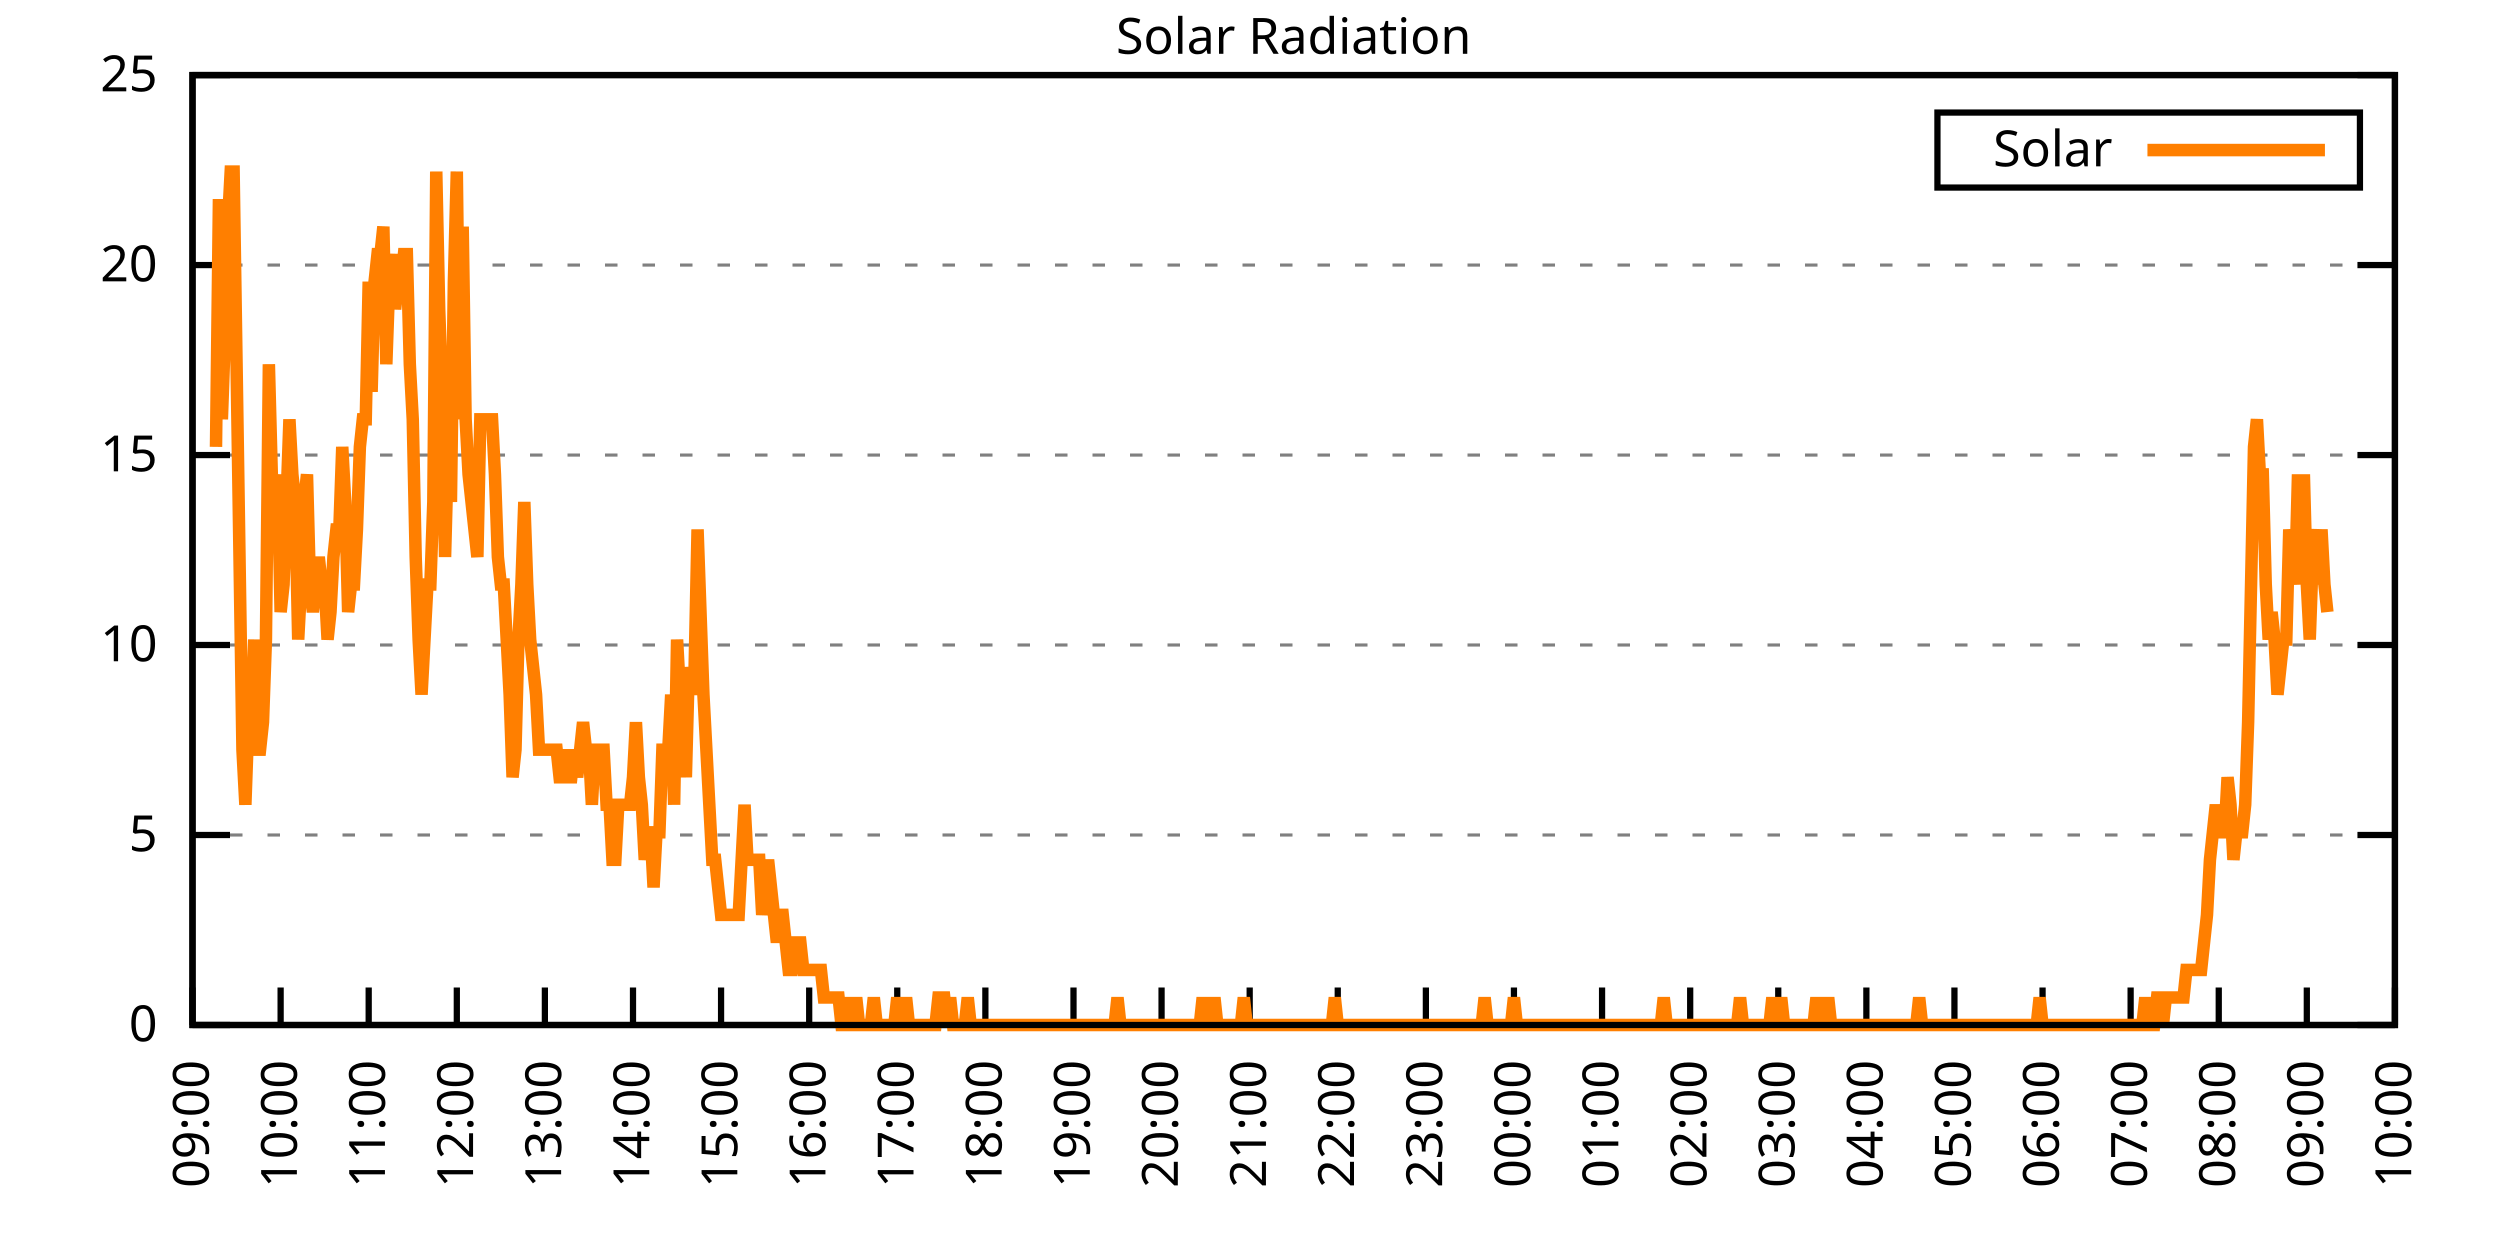
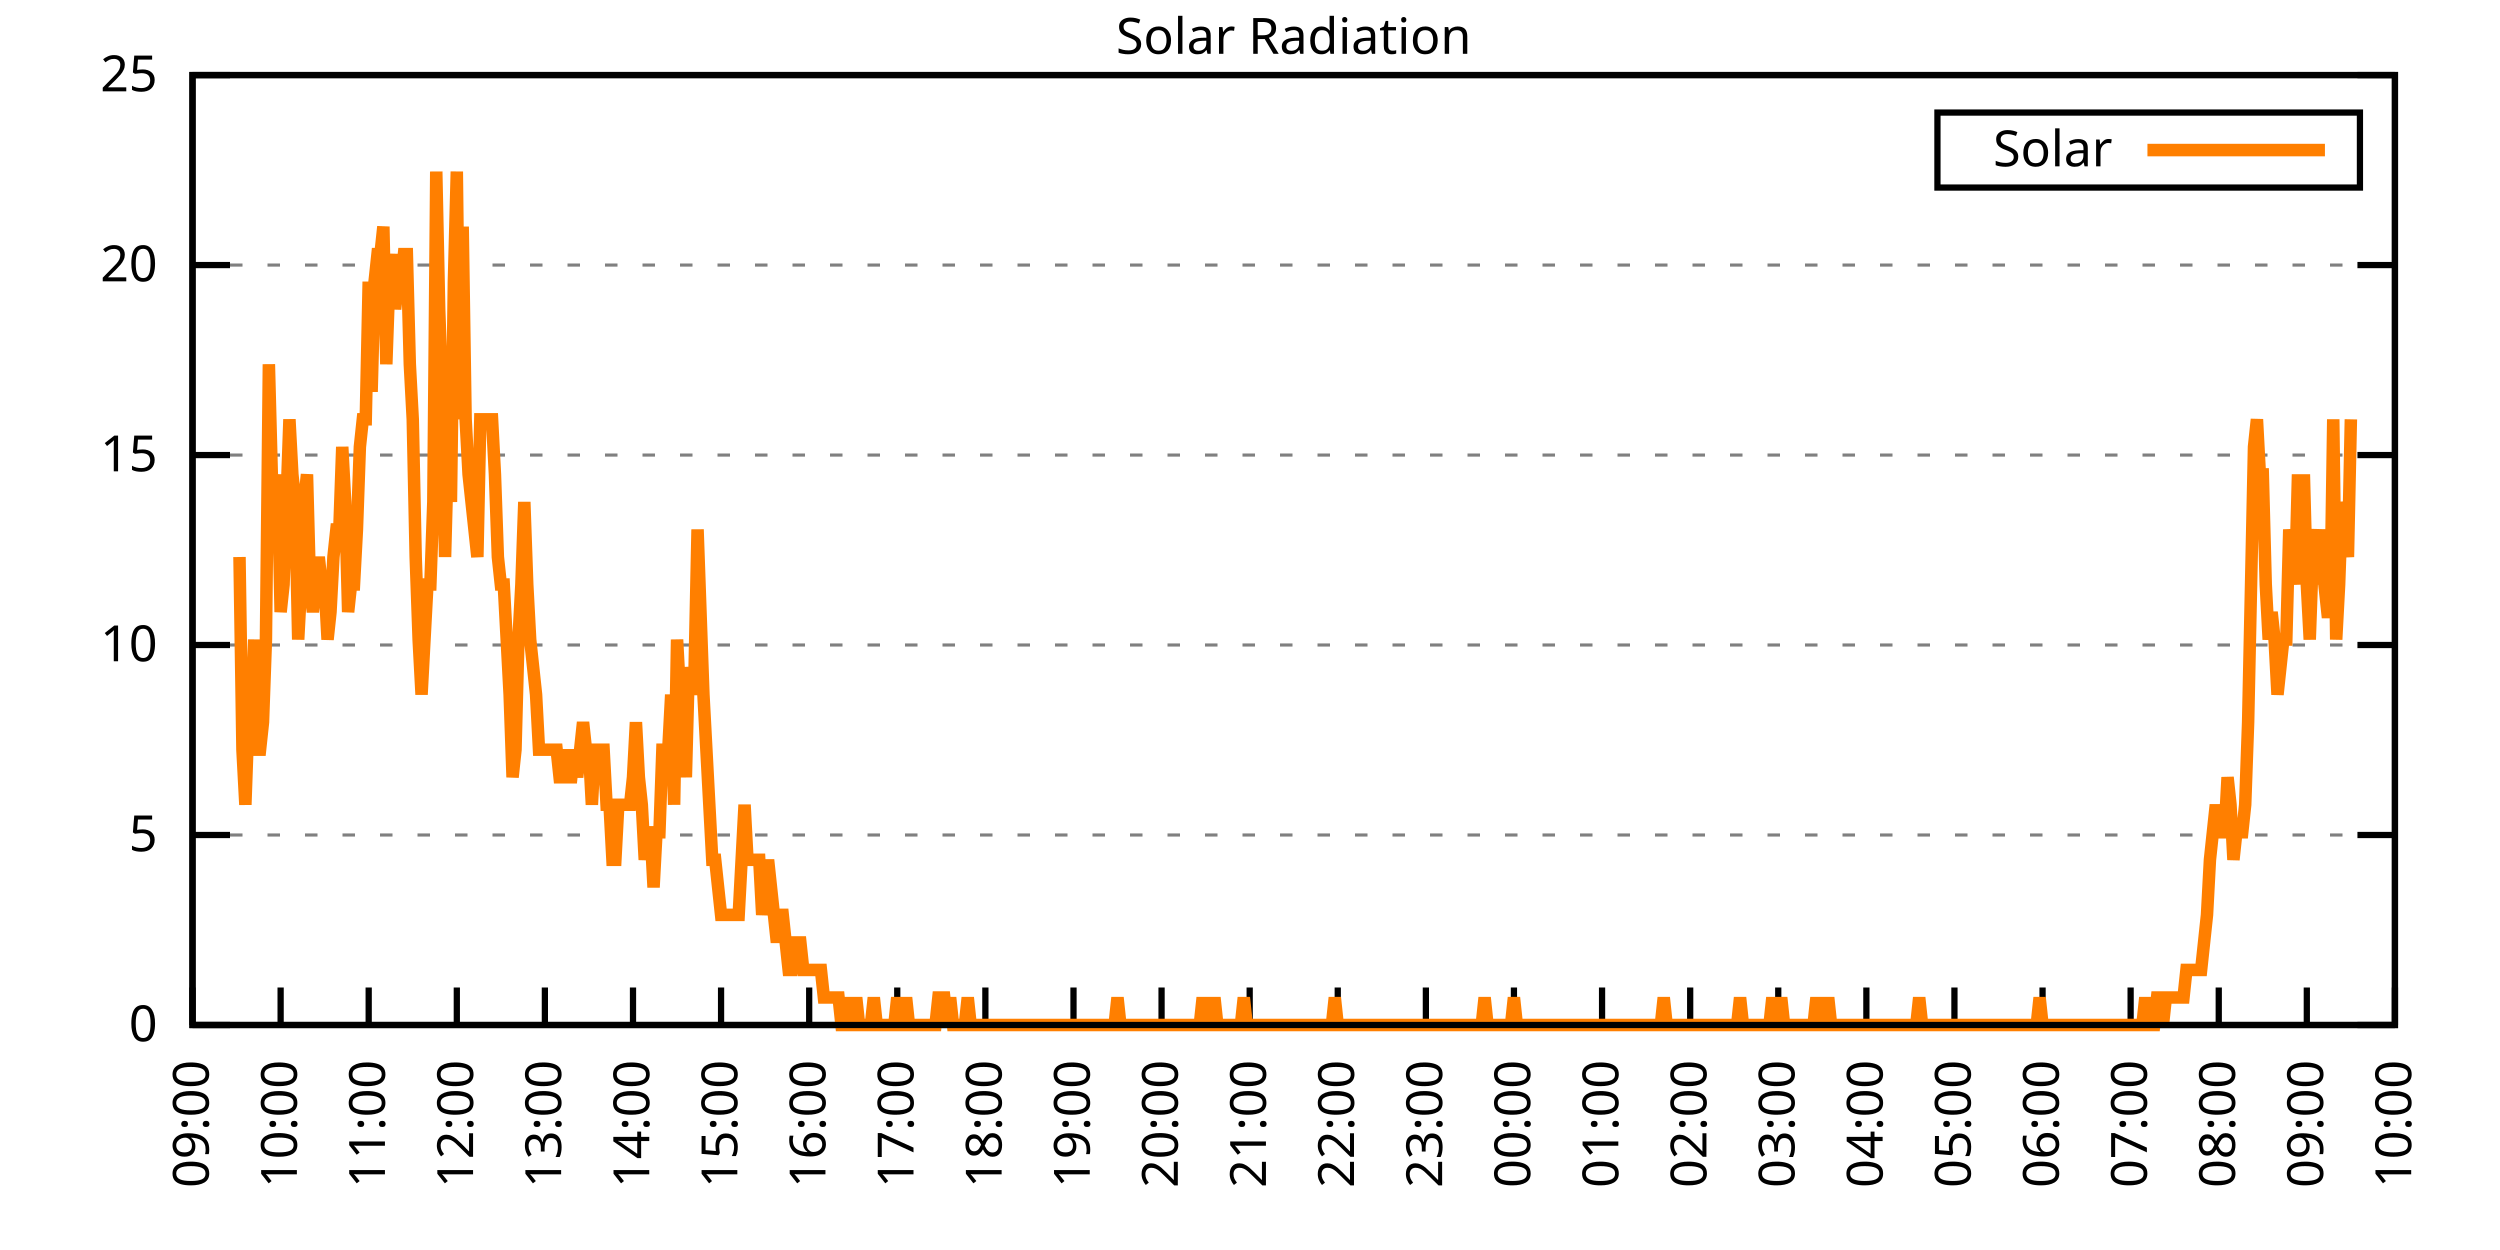
<svg xmlns="http://www.w3.org/2000/svg" xmlns:xlink="http://www.w3.org/1999/xlink" width="400" height="200" viewBox="0 0 400 200">
  <g id="gnuplot_canvas">
    <rect x="0" y="0" width="400" height="200" fill="none" />
    <defs>
      <circle id="gpDot" r="0.5" stroke-width="0.5" stroke="currentColor" />
      <path id="gpPt0" stroke-width="0.333" stroke="currentColor" d="M-1,0 h2 M0,-1 v2" />
      <path id="gpPt1" stroke-width="0.333" stroke="currentColor" d="M-1,-1 L1,1 M1,-1 L-1,1" />
      <path id="gpPt2" stroke-width="0.333" stroke="currentColor" d="M-1,0 L1,0 M0,-1 L0,1 M-1,-1 L1,1 M-1,1 L1,-1" />
      <rect id="gpPt3" stroke-width="0.333" stroke="currentColor" x="-1" y="-1" width="2" height="2" />
      <rect id="gpPt4" stroke-width="0.333" stroke="currentColor" fill="currentColor" x="-1" y="-1" width="2" height="2" />
      <circle id="gpPt5" stroke-width="0.333" stroke="currentColor" cx="0" cy="0" r="1" />
      <use xlink:href="#gpPt5" id="gpPt6" fill="currentColor" stroke="none" />
      <path id="gpPt7" stroke-width="0.333" stroke="currentColor" d="M0,-1.33 L-1.33,0.67 L1.33,0.67 z" />
      <use xlink:href="#gpPt7" id="gpPt8" fill="currentColor" stroke="none" />
      <use xlink:href="#gpPt7" id="gpPt9" stroke="currentColor" transform="rotate(180)" />
      <use xlink:href="#gpPt9" id="gpPt10" fill="currentColor" stroke="none" />
      <use xlink:href="#gpPt3" id="gpPt11" stroke="currentColor" transform="rotate(45)" />
      <use xlink:href="#gpPt11" id="gpPt12" fill="currentColor" stroke="none" />
      <path id="gpPt13" stroke-width="0.333" stroke="currentColor" d="M0,1.330 L1.265,0.411 L0.782,-1.067 L-0.782,-1.076 L-1.265,0.411 z" />
      <use xlink:href="#gpPt13" id="gpPt14" fill="currentColor" stroke="none" />
      <filter id="textbox" filterUnits="objectBoundingBox" x="0" y="0" height="1" width="1">
        <feFlood flood-color="white" flood-opacity="1" result="bgnd" />
        <feComposite in="SourceGraphic" in2="bgnd" operator="atop" />
      </filter>
      <filter id="greybox" filterUnits="objectBoundingBox" x="0" y="0" height="1" width="1">
        <feFlood flood-color="lightgrey" flood-opacity="1" result="grey" />
        <feComposite in="SourceGraphic" in2="grey" operator="atop" />
      </filter>
    </defs>
    <g fill="none" color="white" stroke="currentColor" stroke-width="1.00" stroke-linecap="butt" stroke-linejoin="miter">
</g>
    <g fill="none" color="black" stroke="currentColor" stroke-width="1.00" stroke-linecap="butt" stroke-linejoin="miter">
      <g stroke="none" shape-rendering="crispEdges">
        <polygon fill="rgb(255, 255, 255)" points="30.80,164.00 383.18,164.00 383.18,12.02 30.80,12.02 " />
      </g>
    </g>
    <g fill="none" color="black" stroke="currentColor" stroke-width="1.00" stroke-linecap="butt" stroke-linejoin="miter">
</g>
    <g fill="none" color="black" stroke="black" stroke-width="0.50" stroke-linecap="butt" stroke-linejoin="miter">
</g>
    <g fill="none" color="gray" stroke="currentColor" stroke-width="0.50" stroke-linecap="butt" stroke-linejoin="miter">
      <path stroke="gray" stroke-dasharray="2,4" class="gridline" d="M30.80,164.00 L383.19,164.00  " />
    </g>
    <g fill="none" color="gray" stroke="gray" stroke-width="1.00" stroke-linecap="butt" stroke-linejoin="miter">
</g>
    <g fill="none" color="black" stroke="currentColor" stroke-width="1.00" stroke-linecap="butt" stroke-linejoin="miter">
      <path stroke="black" d="M30.80,164.00 L36.80,164.00 M383.19,164.00 L377.19,164.00  " />
      <g transform="translate(25.20,166.60)" stroke="none" fill="black" font-family="Sans" font-size="8.00" text-anchor="end">
        <text>
          <tspan font-family="Sans"> 0</tspan>
        </text>
      </g>
    </g>
    <g fill="none" color="black" stroke="currentColor" stroke-width="1.00" stroke-linecap="butt" stroke-linejoin="miter">
</g>
    <g fill="none" color="black" stroke="black" stroke-width="0.50" stroke-linecap="butt" stroke-linejoin="miter">
</g>
    <g fill="none" color="gray" stroke="currentColor" stroke-width="0.50" stroke-linecap="butt" stroke-linejoin="miter">
      <path stroke="gray" stroke-dasharray="2,4" class="gridline" d="M30.80,133.60 L383.19,133.60  " />
    </g>
    <g fill="none" color="gray" stroke="gray" stroke-width="1.00" stroke-linecap="butt" stroke-linejoin="miter">
</g>
    <g fill="none" color="black" stroke="currentColor" stroke-width="1.00" stroke-linecap="butt" stroke-linejoin="miter">
      <path stroke="black" d="M30.80,133.60 L36.80,133.60 M383.19,133.60 L377.19,133.60  " />
      <g transform="translate(25.20,136.20)" stroke="none" fill="black" font-family="Sans" font-size="8.00" text-anchor="end">
        <text>
          <tspan font-family="Sans"> 5</tspan>
        </text>
      </g>
    </g>
    <g fill="none" color="black" stroke="currentColor" stroke-width="1.00" stroke-linecap="butt" stroke-linejoin="miter">
</g>
    <g fill="none" color="black" stroke="black" stroke-width="0.50" stroke-linecap="butt" stroke-linejoin="miter">
</g>
    <g fill="none" color="gray" stroke="currentColor" stroke-width="0.50" stroke-linecap="butt" stroke-linejoin="miter">
      <path stroke="gray" stroke-dasharray="2,4" class="gridline" d="M30.80,103.20 L383.19,103.20  " />
    </g>
    <g fill="none" color="gray" stroke="gray" stroke-width="1.00" stroke-linecap="butt" stroke-linejoin="miter">
</g>
    <g fill="none" color="black" stroke="currentColor" stroke-width="1.00" stroke-linecap="butt" stroke-linejoin="miter">
      <path stroke="black" d="M30.80,103.20 L36.80,103.20 M383.19,103.20 L377.19,103.20  " />
      <g transform="translate(25.20,105.80)" stroke="none" fill="black" font-family="Sans" font-size="8.00" text-anchor="end">
        <text>
          <tspan font-family="Sans"> 10</tspan>
        </text>
      </g>
    </g>
    <g fill="none" color="black" stroke="currentColor" stroke-width="1.00" stroke-linecap="butt" stroke-linejoin="miter">
</g>
    <g fill="none" color="black" stroke="black" stroke-width="0.50" stroke-linecap="butt" stroke-linejoin="miter">
</g>
    <g fill="none" color="gray" stroke="currentColor" stroke-width="0.50" stroke-linecap="butt" stroke-linejoin="miter">
      <path stroke="gray" stroke-dasharray="2,4" class="gridline" d="M30.80,72.81 L383.19,72.81  " />
    </g>
    <g fill="none" color="gray" stroke="gray" stroke-width="1.00" stroke-linecap="butt" stroke-linejoin="miter">
</g>
    <g fill="none" color="black" stroke="currentColor" stroke-width="1.00" stroke-linecap="butt" stroke-linejoin="miter">
      <path stroke="black" d="M30.80,72.81 L36.80,72.81 M383.19,72.81 L377.19,72.81  " />
      <g transform="translate(25.20,75.41)" stroke="none" fill="black" font-family="Sans" font-size="8.00" text-anchor="end">
        <text>
          <tspan font-family="Sans"> 15</tspan>
        </text>
      </g>
    </g>
    <g fill="none" color="black" stroke="currentColor" stroke-width="1.00" stroke-linecap="butt" stroke-linejoin="miter">
</g>
    <g fill="none" color="black" stroke="black" stroke-width="0.50" stroke-linecap="butt" stroke-linejoin="miter">
</g>
    <g fill="none" color="gray" stroke="currentColor" stroke-width="0.50" stroke-linecap="butt" stroke-linejoin="miter">
      <path stroke="gray" stroke-dasharray="2,4" class="gridline" d="M30.80,42.41 L383.19,42.41  " />
    </g>
    <g fill="none" color="gray" stroke="gray" stroke-width="1.00" stroke-linecap="butt" stroke-linejoin="miter">
</g>
    <g fill="none" color="black" stroke="currentColor" stroke-width="1.00" stroke-linecap="butt" stroke-linejoin="miter">
      <path stroke="black" d="M30.80,42.41 L36.80,42.41 M383.19,42.41 L377.19,42.41  " />
      <g transform="translate(25.20,45.01)" stroke="none" fill="black" font-family="Sans" font-size="8.00" text-anchor="end">
        <text>
          <tspan font-family="Sans"> 20</tspan>
        </text>
      </g>
    </g>
    <g fill="none" color="black" stroke="currentColor" stroke-width="1.00" stroke-linecap="butt" stroke-linejoin="miter">
</g>
    <g fill="none" color="black" stroke="black" stroke-width="0.50" stroke-linecap="butt" stroke-linejoin="miter">
</g>
    <g fill="none" color="gray" stroke="currentColor" stroke-width="0.50" stroke-linecap="butt" stroke-linejoin="miter">
      <path stroke="gray" stroke-dasharray="2,4" class="gridline" d="M30.80,12.01 L383.19,12.01  " />
    </g>
    <g fill="none" color="gray" stroke="gray" stroke-width="1.00" stroke-linecap="butt" stroke-linejoin="miter">
</g>
    <g fill="none" color="black" stroke="currentColor" stroke-width="1.00" stroke-linecap="butt" stroke-linejoin="miter">
      <path stroke="black" d="M30.80,12.01 L36.80,12.01 M383.19,12.01 L377.19,12.01  " />
      <g transform="translate(25.20,14.61)" stroke="none" fill="black" font-family="Sans" font-size="8.00" text-anchor="end">
        <text>
          <tspan font-family="Sans"> 25</tspan>
        </text>
      </g>
    </g>
    <g fill="none" color="black" stroke="currentColor" stroke-width="1.00" stroke-linecap="butt" stroke-linejoin="miter">
      <path stroke="black" d="M30.80,164.00 L30.80,158.00  " />
      <g transform="translate(33.40,169.60) rotate(270.00)" stroke="none" fill="black" font-family="Sans" font-size="8.00" text-anchor="end">
        <text>
          <tspan font-family="Sans">09:00</tspan>
        </text>
      </g>
    </g>
    <g fill="none" color="black" stroke="currentColor" stroke-width="1.00" stroke-linecap="butt" stroke-linejoin="miter">
      <path stroke="black" d="M44.90,164.00 L44.90,158.00  " />
      <g transform="translate(47.50,169.60) rotate(270.00)" stroke="none" fill="black" font-family="Sans" font-size="8.00" text-anchor="end">
        <text>
          <tspan font-family="Sans">10:00</tspan>
        </text>
      </g>
    </g>
    <g fill="none" color="black" stroke="currentColor" stroke-width="1.00" stroke-linecap="butt" stroke-linejoin="miter">
      <path stroke="black" d="M58.99,164.00 L58.99,158.00  " />
      <g transform="translate(61.59,169.60) rotate(270.00)" stroke="none" fill="black" font-family="Sans" font-size="8.00" text-anchor="end">
        <text>
          <tspan font-family="Sans">11:00</tspan>
        </text>
      </g>
    </g>
    <g fill="none" color="black" stroke="currentColor" stroke-width="1.00" stroke-linecap="butt" stroke-linejoin="miter">
      <path stroke="black" d="M73.09,164.00 L73.09,158.00  " />
      <g transform="translate(75.69,169.60) rotate(270.00)" stroke="none" fill="black" font-family="Sans" font-size="8.00" text-anchor="end">
        <text>
          <tspan font-family="Sans">12:00</tspan>
        </text>
      </g>
    </g>
    <g fill="none" color="black" stroke="currentColor" stroke-width="1.00" stroke-linecap="butt" stroke-linejoin="miter">
      <path stroke="black" d="M87.18,164.00 L87.18,158.00  " />
      <g transform="translate(89.78,169.60) rotate(270.00)" stroke="none" fill="black" font-family="Sans" font-size="8.00" text-anchor="end">
        <text>
          <tspan font-family="Sans">13:00</tspan>
        </text>
      </g>
    </g>
    <g fill="none" color="black" stroke="currentColor" stroke-width="1.00" stroke-linecap="butt" stroke-linejoin="miter">
      <path stroke="black" d="M101.28,164.00 L101.28,158.00  " />
      <g transform="translate(103.88,169.60) rotate(270.00)" stroke="none" fill="black" font-family="Sans" font-size="8.00" text-anchor="end">
        <text>
          <tspan font-family="Sans">14:00</tspan>
        </text>
      </g>
    </g>
    <g fill="none" color="black" stroke="currentColor" stroke-width="1.00" stroke-linecap="butt" stroke-linejoin="miter">
      <path stroke="black" d="M115.37,164.00 L115.37,158.00  " />
      <g transform="translate(117.97,169.60) rotate(270.00)" stroke="none" fill="black" font-family="Sans" font-size="8.00" text-anchor="end">
        <text>
          <tspan font-family="Sans">15:00</tspan>
        </text>
      </g>
    </g>
    <g fill="none" color="black" stroke="currentColor" stroke-width="1.00" stroke-linecap="butt" stroke-linejoin="miter">
      <path stroke="black" d="M129.47,164.00 L129.47,158.00  " />
      <g transform="translate(132.07,169.60) rotate(270.00)" stroke="none" fill="black" font-family="Sans" font-size="8.00" text-anchor="end">
        <text>
          <tspan font-family="Sans">16:00</tspan>
        </text>
      </g>
    </g>
    <g fill="none" color="black" stroke="currentColor" stroke-width="1.00" stroke-linecap="butt" stroke-linejoin="miter">
      <path stroke="black" d="M143.56,164.00 L143.56,158.00  " />
      <g transform="translate(146.16,169.60) rotate(270.00)" stroke="none" fill="black" font-family="Sans" font-size="8.00" text-anchor="end">
        <text>
          <tspan font-family="Sans">17:00</tspan>
        </text>
      </g>
    </g>
    <g fill="none" color="black" stroke="currentColor" stroke-width="1.00" stroke-linecap="butt" stroke-linejoin="miter">
      <path stroke="black" d="M157.66,164.00 L157.66,158.00  " />
      <g transform="translate(160.26,169.60) rotate(270.00)" stroke="none" fill="black" font-family="Sans" font-size="8.00" text-anchor="end">
        <text>
          <tspan font-family="Sans">18:00</tspan>
        </text>
      </g>
    </g>
    <g fill="none" color="black" stroke="currentColor" stroke-width="1.00" stroke-linecap="butt" stroke-linejoin="miter">
      <path stroke="black" d="M171.76,164.00 L171.76,158.00  " />
      <g transform="translate(174.36,169.60) rotate(270.00)" stroke="none" fill="black" font-family="Sans" font-size="8.00" text-anchor="end">
        <text>
          <tspan font-family="Sans">19:00</tspan>
        </text>
      </g>
    </g>
    <g fill="none" color="black" stroke="currentColor" stroke-width="1.00" stroke-linecap="butt" stroke-linejoin="miter">
      <path stroke="black" d="M185.85,164.00 L185.85,158.00  " />
      <g transform="translate(188.45,169.60) rotate(270.00)" stroke="none" fill="black" font-family="Sans" font-size="8.00" text-anchor="end">
        <text>
          <tspan font-family="Sans">20:00</tspan>
        </text>
      </g>
    </g>
    <g fill="none" color="black" stroke="currentColor" stroke-width="1.00" stroke-linecap="butt" stroke-linejoin="miter">
      <path stroke="black" d="M199.95,164.00 L199.95,158.00  " />
      <g transform="translate(202.55,169.60) rotate(270.00)" stroke="none" fill="black" font-family="Sans" font-size="8.00" text-anchor="end">
        <text>
          <tspan font-family="Sans">21:00</tspan>
        </text>
      </g>
    </g>
    <g fill="none" color="black" stroke="currentColor" stroke-width="1.00" stroke-linecap="butt" stroke-linejoin="miter">
      <path stroke="black" d="M214.04,164.00 L214.04,158.00  " />
      <g transform="translate(216.64,169.60) rotate(270.00)" stroke="none" fill="black" font-family="Sans" font-size="8.00" text-anchor="end">
        <text>
          <tspan font-family="Sans">22:00</tspan>
        </text>
      </g>
    </g>
    <g fill="none" color="black" stroke="currentColor" stroke-width="1.00" stroke-linecap="butt" stroke-linejoin="miter">
      <path stroke="black" d="M228.14,164.00 L228.14,158.00  " />
      <g transform="translate(230.74,169.60) rotate(270.00)" stroke="none" fill="black" font-family="Sans" font-size="8.00" text-anchor="end">
        <text>
          <tspan font-family="Sans">23:00</tspan>
        </text>
      </g>
    </g>
    <g fill="none" color="black" stroke="currentColor" stroke-width="1.00" stroke-linecap="butt" stroke-linejoin="miter">
      <path stroke="black" d="M242.23,164.00 L242.23,158.00  " />
      <g transform="translate(244.83,169.60) rotate(270.00)" stroke="none" fill="black" font-family="Sans" font-size="8.00" text-anchor="end">
        <text>
          <tspan font-family="Sans">00:00</tspan>
        </text>
      </g>
    </g>
    <g fill="none" color="black" stroke="currentColor" stroke-width="1.00" stroke-linecap="butt" stroke-linejoin="miter">
      <path stroke="black" d="M256.33,164.00 L256.33,158.00  " />
      <g transform="translate(258.93,169.60) rotate(270.00)" stroke="none" fill="black" font-family="Sans" font-size="8.00" text-anchor="end">
        <text>
          <tspan font-family="Sans">01:00</tspan>
        </text>
      </g>
    </g>
    <g fill="none" color="black" stroke="currentColor" stroke-width="1.00" stroke-linecap="butt" stroke-linejoin="miter">
      <path stroke="black" d="M270.43,164.00 L270.43,158.00  " />
      <g transform="translate(273.03,169.60) rotate(270.00)" stroke="none" fill="black" font-family="Sans" font-size="8.00" text-anchor="end">
        <text>
          <tspan font-family="Sans">02:00</tspan>
        </text>
      </g>
    </g>
    <g fill="none" color="black" stroke="currentColor" stroke-width="1.00" stroke-linecap="butt" stroke-linejoin="miter">
      <path stroke="black" d="M284.52,164.00 L284.52,158.00  " />
      <g transform="translate(287.12,169.60) rotate(270.00)" stroke="none" fill="black" font-family="Sans" font-size="8.00" text-anchor="end">
        <text>
          <tspan font-family="Sans">03:00</tspan>
        </text>
      </g>
    </g>
    <g fill="none" color="black" stroke="currentColor" stroke-width="1.00" stroke-linecap="butt" stroke-linejoin="miter">
      <path stroke="black" d="M298.62,164.00 L298.62,158.00  " />
      <g transform="translate(301.22,169.60) rotate(270.00)" stroke="none" fill="black" font-family="Sans" font-size="8.00" text-anchor="end">
        <text>
          <tspan font-family="Sans">04:00</tspan>
        </text>
      </g>
    </g>
    <g fill="none" color="black" stroke="currentColor" stroke-width="1.00" stroke-linecap="butt" stroke-linejoin="miter">
      <path stroke="black" d="M312.71,164.00 L312.71,158.00  " />
      <g transform="translate(315.31,169.60) rotate(270.00)" stroke="none" fill="black" font-family="Sans" font-size="8.00" text-anchor="end">
        <text>
          <tspan font-family="Sans">05:00</tspan>
        </text>
      </g>
    </g>
    <g fill="none" color="black" stroke="currentColor" stroke-width="1.00" stroke-linecap="butt" stroke-linejoin="miter">
      <path stroke="black" d="M326.81,164.00 L326.81,158.00  " />
      <g transform="translate(329.41,169.60) rotate(270.00)" stroke="none" fill="black" font-family="Sans" font-size="8.00" text-anchor="end">
        <text>
          <tspan font-family="Sans">06:00</tspan>
        </text>
      </g>
    </g>
    <g fill="none" color="black" stroke="currentColor" stroke-width="1.00" stroke-linecap="butt" stroke-linejoin="miter">
      <path stroke="black" d="M340.90,164.00 L340.90,158.00  " />
      <g transform="translate(343.50,169.60) rotate(270.00)" stroke="none" fill="black" font-family="Sans" font-size="8.00" text-anchor="end">
        <text>
          <tspan font-family="Sans">07:00</tspan>
        </text>
      </g>
    </g>
    <g fill="none" color="black" stroke="currentColor" stroke-width="1.00" stroke-linecap="butt" stroke-linejoin="miter">
      <path stroke="black" d="M355.00,164.00 L355.00,158.00  " />
      <g transform="translate(357.60,169.60) rotate(270.00)" stroke="none" fill="black" font-family="Sans" font-size="8.00" text-anchor="end">
        <text>
          <tspan font-family="Sans">08:00</tspan>
        </text>
      </g>
    </g>
    <g fill="none" color="black" stroke="currentColor" stroke-width="1.00" stroke-linecap="butt" stroke-linejoin="miter">
      <path stroke="black" d="M369.09,164.00 L369.09,158.00  " />
      <g transform="translate(371.69,169.60) rotate(270.00)" stroke="none" fill="black" font-family="Sans" font-size="8.00" text-anchor="end">
        <text>
          <tspan font-family="Sans">09:00</tspan>
        </text>
      </g>
    </g>
    <g fill="none" color="black" stroke="currentColor" stroke-width="1.00" stroke-linecap="butt" stroke-linejoin="miter">
      <path stroke="black" d="M383.19,164.00 L383.19,158.00  " />
      <g transform="translate(385.79,169.60) rotate(270.00)" stroke="none" fill="black" font-family="Sans" font-size="8.00" text-anchor="end">
        <text>
          <tspan font-family="Sans">10:00</tspan>
        </text>
      </g>
    </g>
    <g fill="none" color="black" stroke="currentColor" stroke-width="1.00" stroke-linecap="butt" stroke-linejoin="miter">
</g>
    <g fill="none" color="black" stroke="currentColor" stroke-width="1.00" stroke-linecap="butt" stroke-linejoin="miter">
      <path stroke="black" d="M30.80,12.01 L30.80,164.00 L383.19,164.00 L383.19,12.01 L30.80,12.01 Z  " />
    </g>
    <g fill="none" color="black" stroke="currentColor" stroke-width="1.00" stroke-linecap="butt" stroke-linejoin="miter">
</g>
    <g fill="none" color="black" stroke="currentColor" stroke-width="1.00" stroke-linecap="butt" stroke-linejoin="miter">
      <path stroke="black" d="M309.99,30.01 L309.99,18.01 L377.59,18.01 L377.59,30.01 L309.99,30.01 Z  " />
    </g>
    <g id="Solar_Radiation_plot_1">
      <g fill="none" color="white" stroke="black" stroke-width="2.00" stroke-linecap="butt" stroke-linejoin="miter">
</g>
      <g fill="none" color="black" stroke="currentColor" stroke-width="2.00" stroke-linecap="butt" stroke-linejoin="miter">
        <g transform="translate(337.99,26.61)" stroke="none" fill="black" font-family="Sans" font-size="8.00" text-anchor="end">
          <text>
            <tspan font-family="Sans">Solar</tspan>
          </text>
        </g>
      </g>
      <g fill="none" color="black" stroke="currentColor" stroke-width="2.00" stroke-linecap="butt" stroke-linejoin="miter">
-         <path stroke="rgb(255, 127,   0)" d="M343.59,24.01 L371.99,24.01 M34.56,71.50 L35.03,31.85 L35.50,67.09 L35.97,53.88 L36.44,36.26 L36.91,27.45   L37.38,27.45 L37.85,58.28 L38.32,89.12 L38.79,119.95 L39.26,128.76 L39.73,115.55 L40.20,115.55 L40.67,102.33   L41.14,119.95 L41.61,119.95 L42.08,115.55 L42.55,102.33 L43.02,58.28 L43.49,75.90 L43.96,84.71 L44.43,75.90   L44.90,97.93 L45.37,93.52 L45.84,80.31 L46.31,67.09 L46.78,75.90 L47.24,80.31 L47.71,102.33 L48.18,93.52   L48.65,80.31 L49.12,75.90 L49.59,93.52 L50.06,97.93 L50.53,93.52 L51.00,89.12 L51.47,93.52 L51.94,93.52   L52.41,102.33 L52.88,97.93 L53.35,89.12 L53.82,84.71 L54.29,84.71 L54.76,71.50 L55.23,80.31 L55.70,97.93   L56.17,93.52 L56.64,93.52 L57.11,84.71 L57.58,71.50 L58.05,67.09 L58.52,67.09 L58.99,45.07 L59.46,62.69   L59.93,45.07 L60.40,40.66 L60.87,40.66 L61.34,36.26 L61.81,58.28 L62.28,45.07 L62.75,40.66 L63.22,49.47   L63.69,45.07 L64.16,45.07 L64.63,40.66 L65.10,40.66 L65.57,58.28 L66.04,67.09 L66.51,89.12 L66.98,102.33   L67.45,111.14 L67.92,102.33 L68.39,93.52 L68.86,93.52 L69.33,80.31 L69.80,27.45 L70.27,49.47 L70.74,62.69   L71.21,89.12 L71.68,71.50 L72.15,80.31 L72.62,45.07 L73.09,27.45 L73.56,67.09 L74.03,36.26 L74.50,67.09   L74.97,75.90 L75.44,80.31 L75.91,84.71 L76.38,89.12 L76.85,67.09 L77.32,67.09 L77.79,67.09 L78.26,67.09   L78.73,67.09 L79.19,75.90 L79.66,89.12 L80.13,93.52 L80.60,93.52 L81.07,102.33 L81.54,111.14 L82.01,124.36   L82.48,119.95 L82.95,102.33 L83.42,93.52 L83.89,80.31 L84.36,93.52 L84.83,102.33 L85.30,106.74 L85.77,111.14   L86.24,119.95 L86.71,119.95 L87.18,119.95 L87.65,119.95 L88.12,119.95 L88.59,119.95 L89.06,119.95 L89.53,124.36   L90.00,124.36 L90.47,119.95 L90.94,124.36 L91.41,124.36 L91.88,119.95 L92.35,124.36 L92.82,119.95 L93.29,115.55   L93.76,119.95 L94.23,119.95 L94.70,128.76 L95.17,119.95 L95.64,119.95 L96.11,119.95 L96.58,119.95 L97.05,128.76   L97.52,128.76 L97.99,137.57 L98.46,137.57 L98.93,128.76 L99.40,128.76 L99.87,128.76 L100.34,128.76 L100.81,128.76   L101.28,124.36 L101.75,115.55 L102.22,124.36 L102.69,128.76 L103.16,137.57 L103.63,133.17 L104.10,133.17 L104.57,141.98   L105.04,133.17 L105.51,133.17 L105.98,119.95 L106.45,119.95 L106.92,119.95 L107.39,111.14 L107.86,128.76 L108.33,102.33   L108.80,111.14 L109.27,115.55 L109.74,124.36 L110.21,106.74 L110.68,111.14 L111.14,106.74 L111.61,84.71 L112.08,97.93   L112.55,111.14 L113.02,119.95 L113.49,128.76 L113.96,137.57 L114.43,137.57 L114.90,141.98 L115.37,146.38 L115.84,146.38   L116.31,146.38 L116.78,146.38 L117.25,146.38 L117.72,146.38 L118.19,146.38 L118.66,137.57 L119.13,128.76 L119.60,137.57   L120.07,137.57 L120.54,137.57 L121.01,137.57 L121.48,137.57 L121.95,146.38 L122.42,141.98 L122.89,137.57 L123.36,141.98   L123.83,146.38 L124.30,150.79 L124.77,146.38 L125.24,146.38 L125.71,150.79 L126.18,155.19 L126.65,155.19 L127.12,150.79   L127.59,150.79 L128.06,150.79 L128.53,155.19 L129.00,155.19 L129.47,155.19 L129.94,155.19 L130.41,155.19 L130.88,155.19   L131.35,155.19 L131.82,159.60 L132.29,159.60 L132.76,159.60 L133.23,159.60 L133.70,159.60 L134.17,159.60 L134.64,164.00   L135.11,164.00 L135.58,159.60 L136.05,164.00 L136.52,164.00 L136.99,159.60 L137.46,164.00 L137.93,164.00 L138.40,164.00   L138.87,164.00 L139.34,164.00 L139.81,159.60 L140.28,164.00 L140.75,164.00 L141.22,164.00 L141.69,164.00 L142.16,164.00   L142.63,164.00 L143.09,164.00 L143.56,159.60 L144.03,164.00 L144.50,164.00 L144.97,159.60 L145.44,164.00 L145.91,164.00   L146.38,164.00 L146.85,164.00 L147.32,164.00 L147.79,164.00 L148.26,164.00 L148.73,164.00 L149.20,164.00 L149.67,164.00   L150.14,159.60 L150.61,159.60 L151.08,159.60 L151.55,164.00 L152.02,159.60 L152.49,164.00 L152.96,164.00 L153.43,164.00   L153.90,164.00 L154.37,164.00 L154.84,159.60 L155.31,164.00 L155.78,164.00 L156.25,164.00 L156.72,164.00 L157.19,164.00   L157.66,164.00 L158.13,164.00 L158.60,164.00 L159.07,164.00 L159.54,164.00 L160.01,164.00 L160.48,164.00 L160.95,164.00   L161.42,164.00 L161.89,164.00 L162.36,164.00 L162.83,164.00 L163.30,164.00 L163.77,164.00 L164.24,164.00 L164.71,164.00   L165.18,164.00 L165.65,164.00 L166.12,164.00 L166.59,164.00 L167.06,164.00 L167.53,164.00 L168.00,164.00 L168.47,164.00   L168.94,164.00 L169.41,164.00 L169.88,164.00 L170.35,164.00 L170.82,164.00 L171.29,164.00 L171.76,164.00 L172.23,164.00   L172.70,164.00 L173.17,164.00 L173.64,164.00 L174.11,164.00 L174.58,164.00 L175.04,164.00 L175.51,164.00 L175.98,164.00   L176.45,164.00 L176.92,164.00 L177.39,164.00 L177.86,164.00 L178.33,164.00 L178.80,159.60 L179.27,164.00 L179.74,164.00   L180.21,164.00 L180.68,164.00 L181.15,164.00 L181.62,164.00 L182.09,164.00 L182.56,164.00 L183.03,164.00 L183.50,164.00   L183.97,164.00 L184.44,164.00 L184.91,164.00 L185.38,164.00 L185.85,164.00 L186.32,164.00 L186.79,164.00 L187.26,164.00   L187.73,164.00 L188.20,164.00 L188.67,164.00 L189.14,164.00 L189.61,164.00 L190.08,164.00 L190.55,164.00 L191.02,164.00   L191.49,164.00 L191.96,164.00 L192.43,159.60 L192.90,164.00 L193.37,164.00 L193.84,164.00 L194.31,159.60 L194.78,164.00   L195.25,164.00 L195.72,164.00 L196.19,164.00 L196.66,164.00 L197.13,164.00 L197.60,164.00 L198.07,164.00 L198.54,164.00   L199.01,159.60 L199.48,164.00 L199.95,164.00 L200.42,164.00 L200.89,164.00 L201.36,164.00 L201.83,164.00 L202.30,164.00   L202.77,164.00 L203.24,164.00 L203.71,164.00 L204.18,164.00 L204.65,164.00 L205.12,164.00 L205.59,164.00 L206.06,164.00   L206.53,164.00 L207.00,164.00 L207.46,164.00 L207.93,164.00 L208.40,164.00 L208.87,164.00 L209.34,164.00 L209.81,164.00   L210.28,164.00 L210.75,164.00 L211.22,164.00 L211.69,164.00 L212.16,164.00 L212.63,164.00 L213.10,164.00 L213.57,159.60   L214.04,164.00 L214.51,164.00 L214.98,164.00 L215.45,164.00 L215.92,164.00 L216.39,164.00 L216.86,164.00 L217.33,164.00   L217.80,164.00 L218.27,164.00 L218.74,164.00 L219.21,164.00 L219.68,164.00 L220.15,164.00 L220.62,164.00 L221.09,164.00   L221.56,164.00 L222.03,164.00 L222.50,164.00 L222.97,164.00 L223.44,164.00 L223.91,164.00 L224.38,164.00 L224.85,164.00   L225.32,164.00 L225.79,164.00 L226.26,164.00 L226.73,164.00 L227.20,164.00 L227.67,164.00 L228.14,164.00 L228.61,164.00   L229.08,164.00 L229.55,164.00 L230.02,164.00 L230.49,164.00 L230.96,164.00 L231.43,164.00 L231.90,164.00 L232.37,164.00   L232.84,164.00 L233.31,164.00 L233.78,164.00 L234.25,164.00 L234.72,164.00 L235.19,164.00 L235.66,164.00 L236.13,164.00   L236.60,164.00 L237.07,164.00 L237.54,159.60 L238.01,164.00 L238.48,164.00 L238.95,164.00 L239.41,164.00 L239.88,164.00   L240.35,164.00 L240.82,164.00 L241.29,164.00 L241.76,164.00 L242.23,159.60 L242.70,164.00 L243.17,164.00 L243.64,164.00   L244.11,164.00 L244.58,164.00 L245.05,164.00 L245.52,164.00 L245.99,164.00 L246.46,164.00 L246.93,164.00 L247.40,164.00   L247.87,164.00 L248.34,164.00 L248.81,164.00 L249.28,164.00 L249.75,164.00 L250.22,164.00 L250.69,164.00 L251.16,164.00   L251.63,164.00 L252.10,164.00 L252.57,164.00 L253.04,164.00 L253.51,164.00 L253.98,164.00 L254.45,164.00 L254.92,164.00   L255.39,164.00 L255.86,164.00 L256.33,164.00 L256.80,164.00 L257.27,164.00 L257.74,164.00 L258.21,164.00 L258.68,164.00   L259.15,164.00 L259.62,164.00 L260.09,164.00 L260.56,164.00 L261.03,164.00 L261.50,164.00 L261.97,164.00 L262.44,164.00   L262.91,164.00 L263.38,164.00 L263.85,164.00 L264.32,164.00 L264.79,164.00 L265.26,164.00 L265.73,164.00 L266.20,159.60   L266.67,164.00 L267.14,164.00 L267.61,164.00 L268.08,164.00 L268.55,164.00 L269.02,164.00 L269.49,164.00 L269.96,164.00   L270.43,164.00 L270.90,164.00 L271.36,164.00 L271.83,164.00 L272.30,164.00 L272.77,164.00 L273.24,164.00 L273.71,164.00   L274.18,164.00 L274.65,164.00 L275.12,164.00 L275.59,164.00 L276.06,164.00 L276.53,164.00 L277.00,164.00 L277.47,164.00   L277.94,164.00 L278.41,159.60 L278.88,164.00 L279.35,164.00 L279.82,164.00 L280.29,164.00 L280.76,164.00 L281.23,164.00   L281.70,164.00 L282.17,164.00 L282.64,164.00 L283.11,164.00 L283.58,159.60 L284.05,164.00 L284.52,164.00 L284.99,159.60   L285.46,164.00 L285.93,164.00 L286.40,164.00 L286.87,164.00 L287.34,164.00 L287.81,164.00 L288.28,164.00 L288.75,164.00   L289.22,164.00 L289.69,164.00 L290.16,164.00 L290.63,159.60 L291.10,164.00 L291.57,164.00 L292.04,164.00 L292.51,159.60   L292.98,164.00 L293.45,164.00 L293.92,164.00 L294.39,164.00 L294.86,164.00 L295.33,164.00 L295.80,164.00 L296.27,164.00   L296.74,164.00 L297.21,164.00 L297.68,164.00 L298.15,164.00 L298.62,164.00 L299.09,164.00 L299.56,164.00 L300.03,164.00   L300.50,164.00 L300.97,164.00 L301.44,164.00 L301.91,164.00 L302.38,164.00 L302.85,164.00 L303.31,164.00 L303.78,164.00   L304.25,164.00 L304.72,164.00 L305.19,164.00 L305.66,164.00 L306.13,164.00 L306.60,164.00 L307.07,159.60 L307.54,164.00   L308.01,164.00 L308.48,164.00 L308.95,164.00 L309.42,164.00 L309.89,164.00 L310.36,164.00 L310.83,164.00 L311.30,164.00   L311.77,164.00 L312.24,164.00 L312.71,164.00 L313.18,164.00 L313.65,164.00 L314.12,164.00 L314.59,164.00 L315.06,164.00   L315.53,164.00 L316.00,164.00 L316.47,164.00 L316.94,164.00 L317.41,164.00 L317.88,164.00 L318.35,164.00 L318.82,164.00   L319.29,164.00 L319.76,164.00 L320.23,164.00 L320.70,164.00 L321.17,164.00 L321.64,164.00 L322.11,164.00 L322.58,164.00   L323.05,164.00 L323.52,164.00 L323.99,164.00 L324.46,164.00 L324.93,164.00 L325.40,164.00 L325.87,164.00 L326.34,159.60   L326.81,164.00 L327.28,164.00 L327.75,164.00 L328.22,164.00 L328.69,164.00 L329.16,164.00 L329.63,164.00 L330.10,164.00   L330.57,164.00 L331.04,164.00 L331.51,164.00 L331.98,164.00 L332.45,164.00 L332.92,164.00 L333.39,164.00 L333.86,164.00   L334.33,164.00 L334.80,164.00 L335.26,164.00 L335.73,164.00 L336.20,164.00 L336.67,164.00 L337.14,164.00 L337.61,164.00   L338.08,164.00 L338.55,164.00 L339.02,164.00 L339.49,164.00 L339.96,164.00 L340.43,164.00 L340.90,164.00 L341.37,164.00   L341.84,164.00 L342.31,164.00 L342.78,164.00 L343.25,159.60 L343.72,164.00 L344.19,164.00 L344.66,164.00 L345.13,159.60   L345.60,159.60 L346.07,164.00 L346.54,159.60 L347.01,159.60 L347.48,159.60 L347.95,159.60 L348.42,159.60 L348.89,159.60   L349.36,159.60 L349.83,155.19 L350.30,155.19 L350.77,155.19 L351.24,155.19 L351.71,155.19 L352.18,155.19 L352.65,150.79   L353.12,146.38 L353.59,137.57 L354.06,133.17 L354.53,128.76 L355.00,133.17 L355.47,133.17 L355.94,133.17 L356.41,124.36   L356.88,128.76 L357.35,137.57 L357.82,133.17 L358.29,133.17 L358.76,133.17 L359.23,128.76 L359.70,115.55 L360.17,93.52   L360.64,71.50 L361.11,67.09 L361.58,75.90 L362.05,75.90 L362.52,93.52 L362.99,102.33 L363.46,97.93 L363.93,102.33   L364.40,111.14 L364.87,106.74 L365.34,102.33 L365.81,102.33 L366.28,84.71 L366.75,89.12 L367.21,93.52 L367.68,75.90   L368.15,93.52 L368.62,75.90 L369.09,93.52 L369.56,102.33 L370.03,89.12 L370.50,84.71 L370.97,93.52 L371.44,84.71   L371.91,93.52 L372.38,97.93  " />
+         <path stroke="rgb(255, 127,   0)" d="M343.59,24.01 L371.99,24.01 M38.32,89.12 L38.79,119.95 L39.26,128.76 L39.73,115.55 L40.20,115.55 L40.67,102.33   L41.14,119.95 L41.61,119.95 L42.08,115.55 L42.55,102.33 L43.02,58.28 L43.49,75.90 L43.96,84.71 L44.43,75.90   L44.90,97.93 L45.37,93.52 L45.84,80.31 L46.31,67.09 L46.78,75.90 L47.24,80.31 L47.71,102.33 L48.18,93.52   L48.65,80.31 L49.12,75.90 L49.59,93.52 L50.06,97.93 L50.53,93.52 L51.00,89.12 L51.47,93.52 L51.94,93.52   L52.41,102.33 L52.88,97.93 L53.35,89.12 L53.82,84.71 L54.29,84.71 L54.76,71.50 L55.23,80.31 L55.70,97.93   L56.17,93.52 L56.64,93.52 L57.11,84.71 L57.58,71.50 L58.05,67.09 L58.52,67.09 L58.99,45.07 L59.46,62.69   L59.93,45.07 L60.40,40.66 L60.87,40.66 L61.34,36.26 L61.81,58.28 L62.28,45.07 L62.75,40.66 L63.22,49.47   L63.69,45.07 L64.16,45.07 L64.63,40.66 L65.10,40.66 L65.57,58.28 L66.04,67.09 L66.51,89.12 L66.98,102.33   L67.45,111.14 L67.92,102.33 L68.39,93.52 L68.86,93.52 L69.33,80.31 L69.80,27.45 L70.27,49.47 L70.74,62.69   L71.21,89.12 L71.68,71.50 L72.15,80.31 L72.62,45.07 L73.09,27.45 L73.56,67.09 L74.03,36.26 L74.50,67.09   L74.97,75.90 L75.44,80.31 L75.91,84.71 L76.38,89.12 L76.85,67.09 L77.32,67.09 L77.79,67.09 L78.26,67.09   L78.73,67.09 L79.19,75.90 L79.66,89.12 L80.13,93.52 L80.60,93.52 L81.07,102.33 L81.54,111.14 L82.01,124.36   L82.48,119.95 L82.95,102.33 L83.42,93.52 L83.89,80.31 L84.36,93.52 L84.83,102.33 L85.30,106.74 L85.77,111.14   L86.24,119.95 L86.71,119.95 L87.18,119.95 L87.65,119.95 L88.12,119.95 L88.59,119.95 L89.06,119.95 L89.53,124.36   L90.00,124.36 L90.47,119.95 L90.94,124.36 L91.41,124.36 L91.88,119.95 L92.35,124.36 L92.82,119.95 L93.29,115.55   L93.76,119.95 L94.23,119.95 L94.70,128.76 L95.17,119.95 L95.64,119.95 L96.11,119.95 L96.58,119.95 L97.05,128.76   L97.52,128.76 L97.99,137.57 L98.46,137.57 L98.93,128.76 L99.40,128.76 L99.87,128.76 L100.34,128.76 L100.81,128.76   L101.28,124.36 L101.75,115.55 L102.22,124.36 L102.69,128.76 L103.16,137.57 L103.63,133.17 L104.10,133.17 L104.57,141.98   L105.04,133.17 L105.51,133.17 L105.98,119.95 L106.45,119.95 L106.92,119.95 L107.39,111.14 L107.86,128.76 L108.33,102.33   L108.80,111.14 L109.27,115.55 L109.74,124.36 L110.21,106.74 L110.68,111.14 L111.14,106.74 L111.61,84.71 L112.08,97.93   L112.55,111.14 L113.02,119.95 L113.49,128.76 L113.96,137.57 L114.43,137.57 L114.90,141.98 L115.37,146.38 L115.84,146.38   L116.31,146.38 L116.78,146.38 L117.25,146.38 L117.72,146.38 L118.19,146.38 L118.66,137.57 L119.13,128.76 L119.60,137.57   L120.07,137.57 L120.54,137.57 L121.01,137.57 L121.48,137.57 L121.95,146.38 L122.42,141.98 L122.89,137.57 L123.36,141.98   L123.83,146.38 L124.30,150.79 L124.77,146.38 L125.24,146.38 L125.71,150.79 L126.18,155.19 L126.65,155.19 L127.12,150.79   L127.59,150.79 L128.06,150.79 L128.53,155.19 L129.00,155.19 L129.47,155.19 L129.94,155.19 L130.41,155.19 L130.88,155.19   L131.35,155.19 L131.82,159.60 L132.29,159.60 L132.76,159.60 L133.23,159.60 L133.70,159.60 L134.17,159.60 L134.64,164.00   L135.11,164.00 L135.58,159.60 L136.05,164.00 L136.52,164.00 L136.99,159.60 L137.46,164.00 L137.93,164.00 L138.40,164.00   L138.87,164.00 L139.34,164.00 L139.81,159.60 L140.28,164.00 L140.75,164.00 L141.22,164.00 L141.69,164.00 L142.16,164.00   L142.63,164.00 L143.09,164.00 L143.56,159.60 L144.03,164.00 L144.50,164.00 L144.97,159.60 L145.44,164.00 L145.91,164.00   L146.38,164.00 L146.85,164.00 L147.32,164.00 L147.79,164.00 L148.26,164.00 L148.73,164.00 L149.20,164.00 L149.67,164.00   L150.14,159.60 L150.61,159.60 L151.08,159.60 L151.55,164.00 L152.02,159.60 L152.49,164.00 L152.96,164.00 L153.43,164.00   L153.90,164.00 L154.37,164.00 L154.84,159.60 L155.31,164.00 L155.78,164.00 L156.25,164.00 L156.72,164.00 L157.19,164.00   L157.66,164.00 L158.13,164.00 L158.60,164.00 L159.07,164.00 L159.54,164.00 L160.01,164.00 L160.48,164.00 L160.95,164.00   L161.42,164.00 L161.89,164.00 L162.36,164.00 L162.83,164.00 L163.30,164.00 L163.77,164.00 L164.24,164.00 L164.71,164.00   L165.18,164.00 L165.65,164.00 L166.12,164.00 L166.59,164.00 L167.06,164.00 L167.53,164.00 L168.00,164.00 L168.47,164.00   L168.94,164.00 L169.41,164.00 L169.88,164.00 L170.35,164.00 L170.82,164.00 L171.29,164.00 L171.76,164.00 L172.23,164.00   L172.70,164.00 L173.17,164.00 L173.64,164.00 L174.11,164.00 L174.58,164.00 L175.04,164.00 L175.51,164.00 L175.98,164.00   L176.45,164.00 L176.92,164.00 L177.39,164.00 L177.86,164.00 L178.33,164.00 L178.80,159.60 L179.27,164.00 L179.74,164.00   L180.21,164.00 L180.68,164.00 L181.15,164.00 L181.62,164.00 L182.09,164.00 L182.56,164.00 L183.03,164.00 L183.50,164.00   L183.97,164.00 L184.44,164.00 L184.91,164.00 L185.38,164.00 L185.85,164.00 L186.32,164.00 L186.79,164.00 L187.26,164.00   L187.73,164.00 L188.20,164.00 L188.67,164.00 L189.14,164.00 L189.61,164.00 L190.08,164.00 L190.55,164.00 L191.02,164.00   L191.49,164.00 L191.96,164.00 L192.43,159.60 L192.90,164.00 L193.37,164.00 L193.84,164.00 L194.31,159.60 L194.78,164.00   L195.25,164.00 L195.72,164.00 L196.19,164.00 L196.66,164.00 L197.13,164.00 L197.60,164.00 L198.07,164.00 L198.54,164.00   L199.01,159.60 L199.48,164.00 L199.95,164.00 L200.42,164.00 L200.89,164.00 L201.36,164.00 L201.83,164.00 L202.30,164.00   L202.77,164.00 L203.24,164.00 L203.71,164.00 L204.18,164.00 L204.65,164.00 L205.12,164.00 L205.59,164.00 L206.06,164.00   L206.53,164.00 L207.00,164.00 L207.46,164.00 L207.93,164.00 L208.40,164.00 L208.87,164.00 L209.34,164.00 L209.81,164.00   L210.28,164.00 L210.75,164.00 L211.22,164.00 L211.69,164.00 L212.16,164.00 L212.63,164.00 L213.10,164.00 L213.57,159.60   L214.04,164.00 L214.51,164.00 L214.98,164.00 L215.45,164.00 L215.92,164.00 L216.39,164.00 L216.86,164.00 L217.33,164.00   L217.80,164.00 L218.27,164.00 L218.74,164.00 L219.21,164.00 L219.68,164.00 L220.15,164.00 L220.62,164.00 L221.09,164.00   L221.56,164.00 L222.03,164.00 L222.50,164.00 L222.97,164.00 L223.44,164.00 L223.91,164.00 L224.38,164.00 L224.85,164.00   L225.32,164.00 L225.79,164.00 L226.26,164.00 L226.73,164.00 L227.20,164.00 L227.67,164.00 L228.14,164.00 L228.61,164.00   L229.08,164.00 L229.55,164.00 L230.02,164.00 L230.49,164.00 L230.96,164.00 L231.43,164.00 L231.90,164.00 L232.37,164.00   L232.84,164.00 L233.31,164.00 L233.78,164.00 L234.25,164.00 L234.72,164.00 L235.19,164.00 L235.66,164.00 L236.13,164.00   L236.60,164.00 L237.07,164.00 L237.54,159.60 L238.01,164.00 L238.48,164.00 L238.95,164.00 L239.41,164.00 L239.88,164.00   L240.35,164.00 L240.82,164.00 L241.29,164.00 L241.76,164.00 L242.23,159.60 L242.70,164.00 L243.17,164.00 L243.64,164.00   L244.11,164.00 L244.58,164.00 L245.05,164.00 L245.52,164.00 L245.99,164.00 L246.46,164.00 L246.93,164.00 L247.40,164.00   L247.87,164.00 L248.34,164.00 L248.81,164.00 L249.28,164.00 L249.75,164.00 L250.22,164.00 L250.69,164.00 L251.16,164.00   L251.63,164.00 L252.10,164.00 L252.57,164.00 L253.04,164.00 L253.51,164.00 L253.98,164.00 L254.45,164.00 L254.92,164.00   L255.39,164.00 L255.86,164.00 L256.33,164.00 L256.80,164.00 L257.27,164.00 L257.74,164.00 L258.21,164.00 L258.68,164.00   L259.15,164.00 L259.62,164.00 L260.09,164.00 L260.56,164.00 L261.03,164.00 L261.50,164.00 L261.97,164.00 L262.44,164.00   L262.91,164.00 L263.38,164.00 L263.85,164.00 L264.32,164.00 L264.79,164.00 L265.26,164.00 L265.73,164.00 L266.20,159.60   L266.67,164.00 L267.14,164.00 L267.61,164.00 L268.08,164.00 L268.55,164.00 L269.02,164.00 L269.49,164.00 L269.96,164.00   L270.43,164.00 L270.90,164.00 L271.36,164.00 L271.83,164.00 L272.30,164.00 L272.77,164.00 L273.24,164.00 L273.71,164.00   L274.18,164.00 L274.65,164.00 L275.12,164.00 L275.59,164.00 L276.06,164.00 L276.53,164.00 L277.00,164.00 L277.47,164.00   L277.94,164.00 L278.41,159.60 L278.88,164.00 L279.35,164.00 L279.82,164.00 L280.29,164.00 L280.76,164.00 L281.23,164.00   L281.70,164.00 L282.17,164.00 L282.64,164.00 L283.11,164.00 L283.58,159.60 L284.05,164.00 L284.52,164.00 L284.99,159.60   L285.46,164.00 L285.93,164.00 L286.40,164.00 L286.87,164.00 L287.34,164.00 L287.81,164.00 L288.28,164.00 L288.75,164.00   L289.22,164.00 L289.69,164.00 L290.16,164.00 L290.63,159.60 L291.10,164.00 L291.57,164.00 L292.04,164.00 L292.51,159.60   L292.98,164.00 L293.45,164.00 L293.92,164.00 L294.39,164.00 L294.86,164.00 L295.33,164.00 L295.80,164.00 L296.27,164.00   L296.74,164.00 L297.21,164.00 L297.68,164.00 L298.15,164.00 L298.62,164.00 L299.09,164.00 L299.56,164.00 L300.03,164.00   L300.50,164.00 L300.97,164.00 L301.44,164.00 L301.91,164.00 L302.38,164.00 L302.85,164.00 L303.31,164.00 L303.78,164.00   L304.25,164.00 L304.72,164.00 L305.19,164.00 L305.66,164.00 L306.13,164.00 L306.60,164.00 L307.07,159.60 L307.54,164.00   L308.01,164.00 L308.48,164.00 L308.95,164.00 L309.42,164.00 L309.89,164.00 L310.36,164.00 L310.83,164.00 L311.30,164.00   L311.77,164.00 L312.24,164.00 L312.71,164.00 L313.18,164.00 L313.65,164.00 L314.12,164.00 L314.59,164.00 L315.06,164.00   L315.53,164.00 L316.00,164.00 L316.47,164.00 L316.94,164.00 L317.41,164.00 L317.88,164.00 L318.35,164.00 L318.82,164.00   L319.29,164.00 L319.76,164.00 L320.23,164.00 L320.70,164.00 L321.17,164.00 L321.64,164.00 L322.11,164.00 L322.58,164.00   L323.05,164.00 L323.52,164.00 L323.99,164.00 L324.46,164.00 L324.93,164.00 L325.40,164.00 L325.87,164.00 L326.34,159.60   L326.81,164.00 L327.28,164.00 L327.75,164.00 L328.22,164.00 L328.69,164.00 L329.16,164.00 L329.63,164.00 L330.10,164.00   L330.57,164.00 L331.04,164.00 L331.51,164.00 L331.98,164.00 L332.45,164.00 L332.92,164.00 L333.39,164.00 L333.86,164.00   L334.33,164.00 L334.80,164.00 L335.26,164.00 L335.73,164.00 L336.20,164.00 L336.67,164.00 L337.14,164.00 L337.61,164.00   L338.08,164.00 L338.55,164.00 L339.02,164.00 L339.49,164.00 L339.96,164.00 L340.43,164.00 L340.90,164.00 L341.37,164.00   L341.84,164.00 L342.31,164.00 L342.78,164.00 L343.25,159.60 L343.72,164.00 L344.19,164.00 L344.66,164.00 L345.13,159.60   L345.60,159.60 L346.07,164.00 L346.54,159.60 L347.01,159.60 L347.48,159.60 L347.95,159.60 L348.42,159.60 L348.89,159.60   L349.36,159.60 L349.83,155.19 L350.30,155.19 L350.77,155.19 L351.24,155.19 L351.71,155.19 L352.18,155.19 L352.65,150.79   L353.12,146.38 L353.59,137.57 L354.06,133.17 L354.53,128.76 L355.00,133.17 L355.47,133.17 L355.94,133.17 L356.41,124.36   L356.88,128.76 L357.35,137.57 L357.82,133.17 L358.29,133.17 L358.76,133.17 L359.23,128.76 L359.70,115.55 L360.17,93.52   L360.64,71.50 L361.11,67.09 L361.58,75.90 L362.05,75.90 L362.52,93.52 L362.99,102.33 L363.46,97.93 L363.93,102.33   L364.40,111.14 L364.87,106.74 L365.34,102.33 L365.81,102.33 L366.28,84.71 L366.75,89.12 L367.21,93.52 L367.68,75.90   L368.15,93.52 L368.62,75.90 L369.09,93.52 L369.56,102.33 L370.03,89.12 L370.50,84.71 L370.97,93.52 L371.44,84.71   L371.91,93.52 L372.38,97.93 L372.85,97.93 L373.32,67.09 L373.79,102.33 L374.26,93.52 L374.73,80.31 L375.20,84.71   L375.67,89.12 L376.14,67.09  " />
      </g>
    </g>
    <g fill="none" color="black" stroke="currentColor" stroke-width="2.00" stroke-linecap="butt" stroke-linejoin="miter">
</g>
    <g fill="none" color="black" stroke="black" stroke-width="1.00" stroke-linecap="butt" stroke-linejoin="miter">
</g>
    <g fill="none" color="black" stroke="currentColor" stroke-width="1.00" stroke-linecap="butt" stroke-linejoin="miter">
      <path stroke="black" d="M30.80,12.01 L30.80,164.00 L383.19,164.00 L383.19,12.01 L30.80,12.01 Z  " />
      <g transform="translate(6.80,88.01) rotate(270.00)" stroke="none" fill="black" font-family="Sans" font-size="8.00" text-anchor="middle">
        <text />
      </g>
    </g>
    <g fill="none" color="black" stroke="currentColor" stroke-width="1.00" stroke-linecap="butt" stroke-linejoin="miter">
</g>
    <g fill="none" color="black" stroke="currentColor" stroke-width="1.00" stroke-linecap="butt" stroke-linejoin="miter">
      <g transform="translate(206.99,8.61)" stroke="none" fill="black" font-family="Sans" font-size="8.00" text-anchor="middle">
        <text>
          <tspan font-family="Sans">Solar Radiation</tspan>
        </text>
      </g>
    </g>
    <g fill="none" color="black" stroke="currentColor" stroke-width="1.00" stroke-linecap="butt" stroke-linejoin="miter">
</g>
  </g>
</svg>
